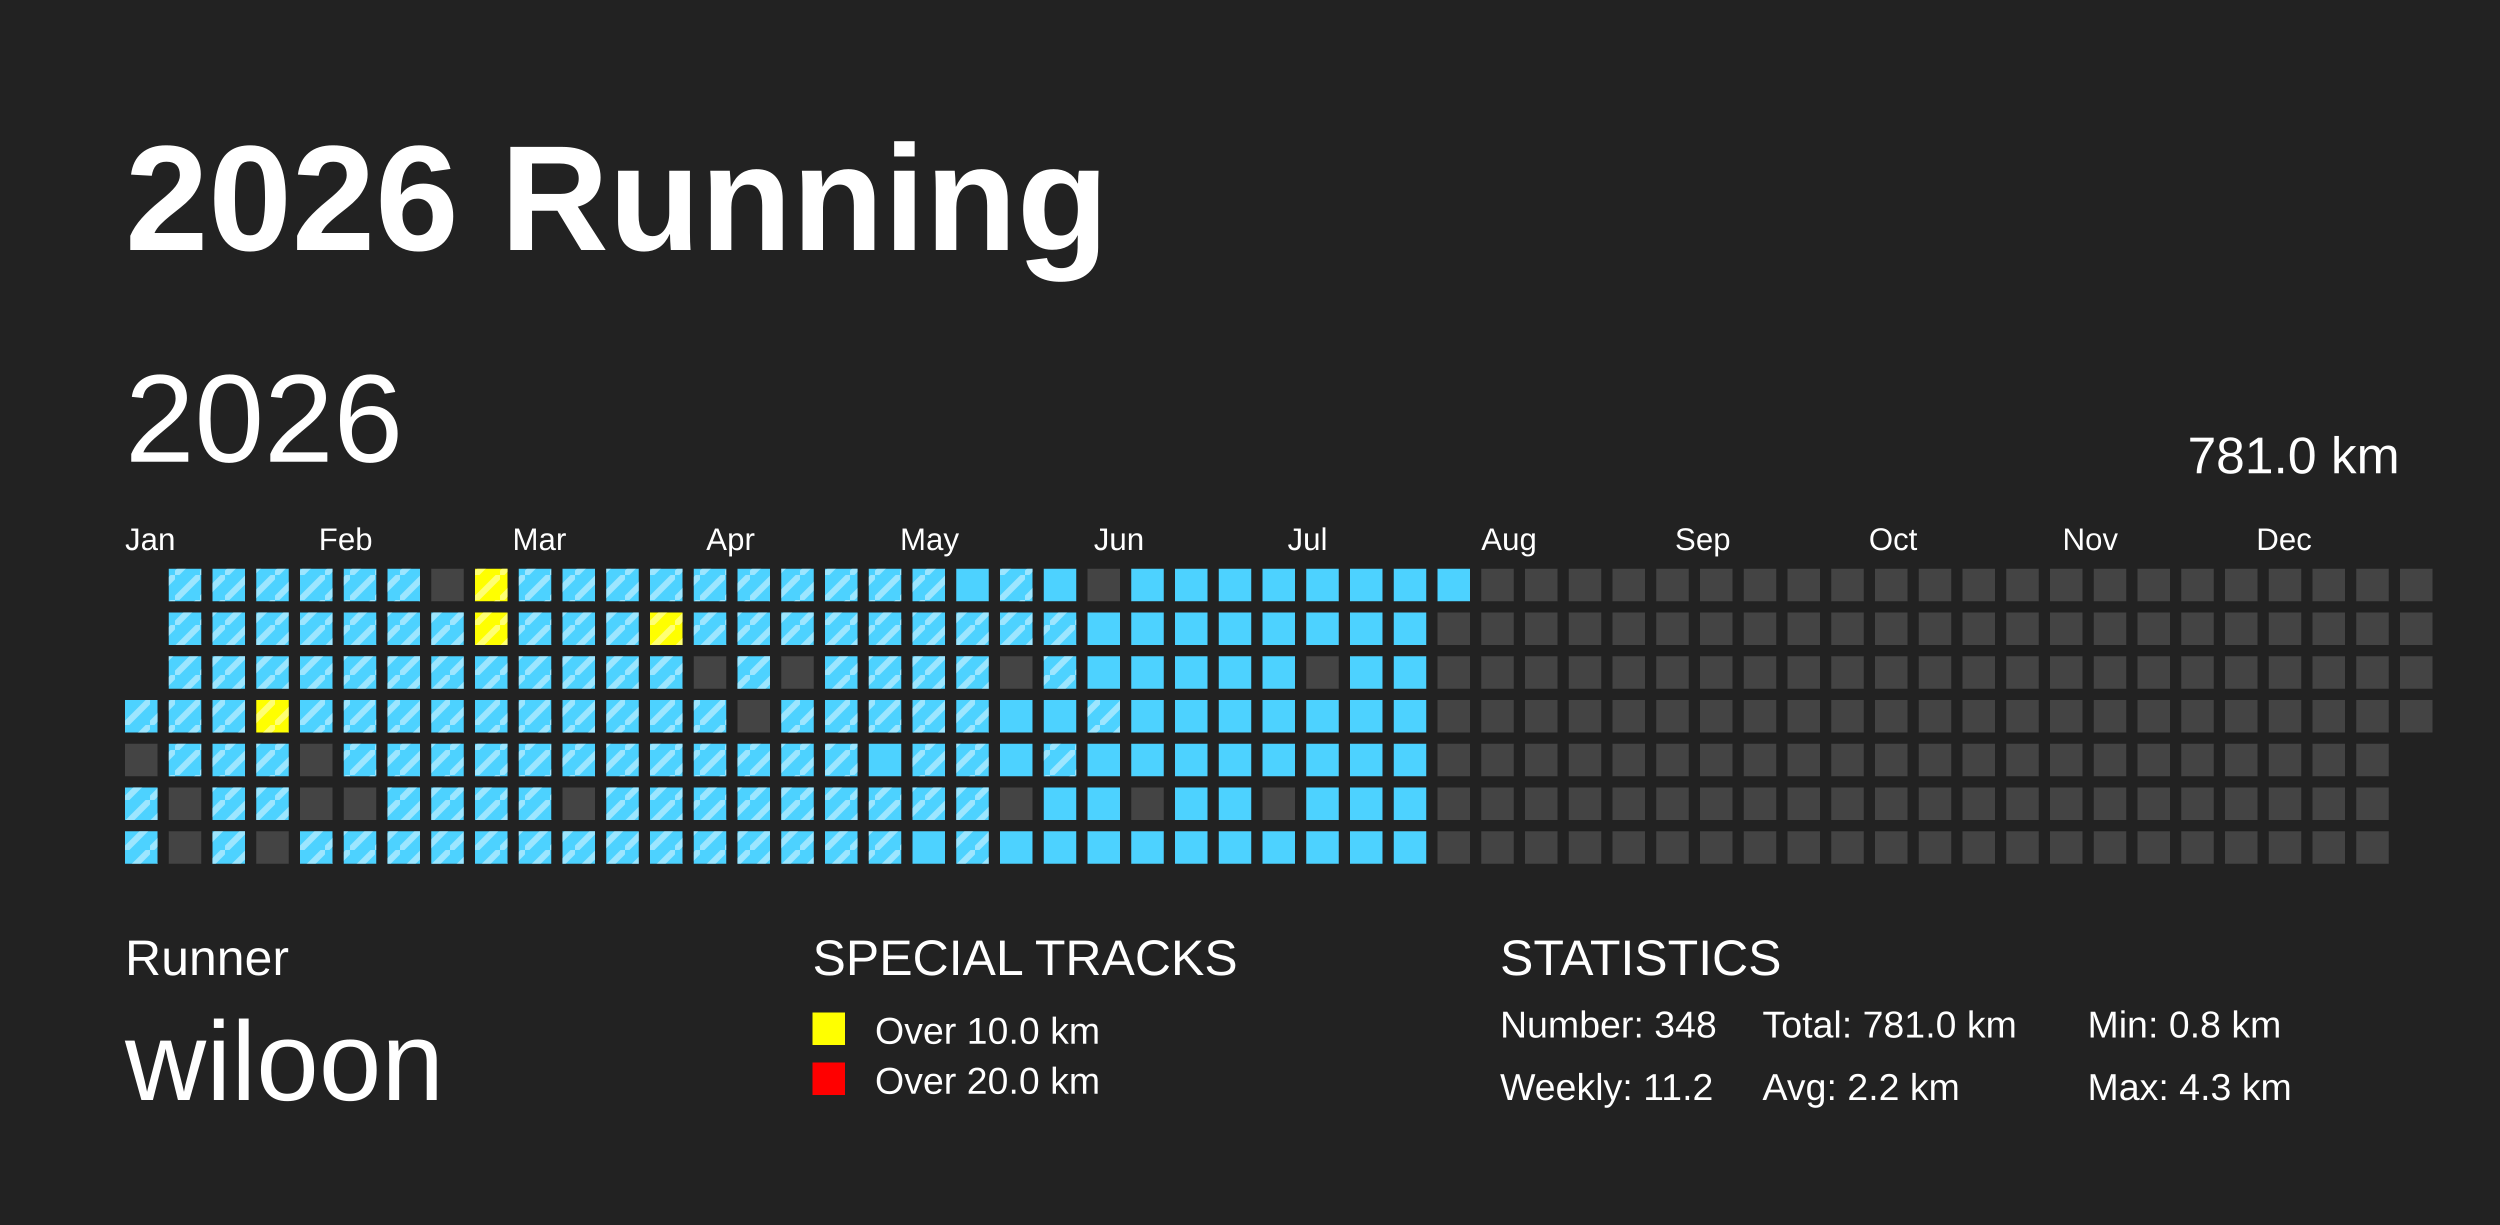
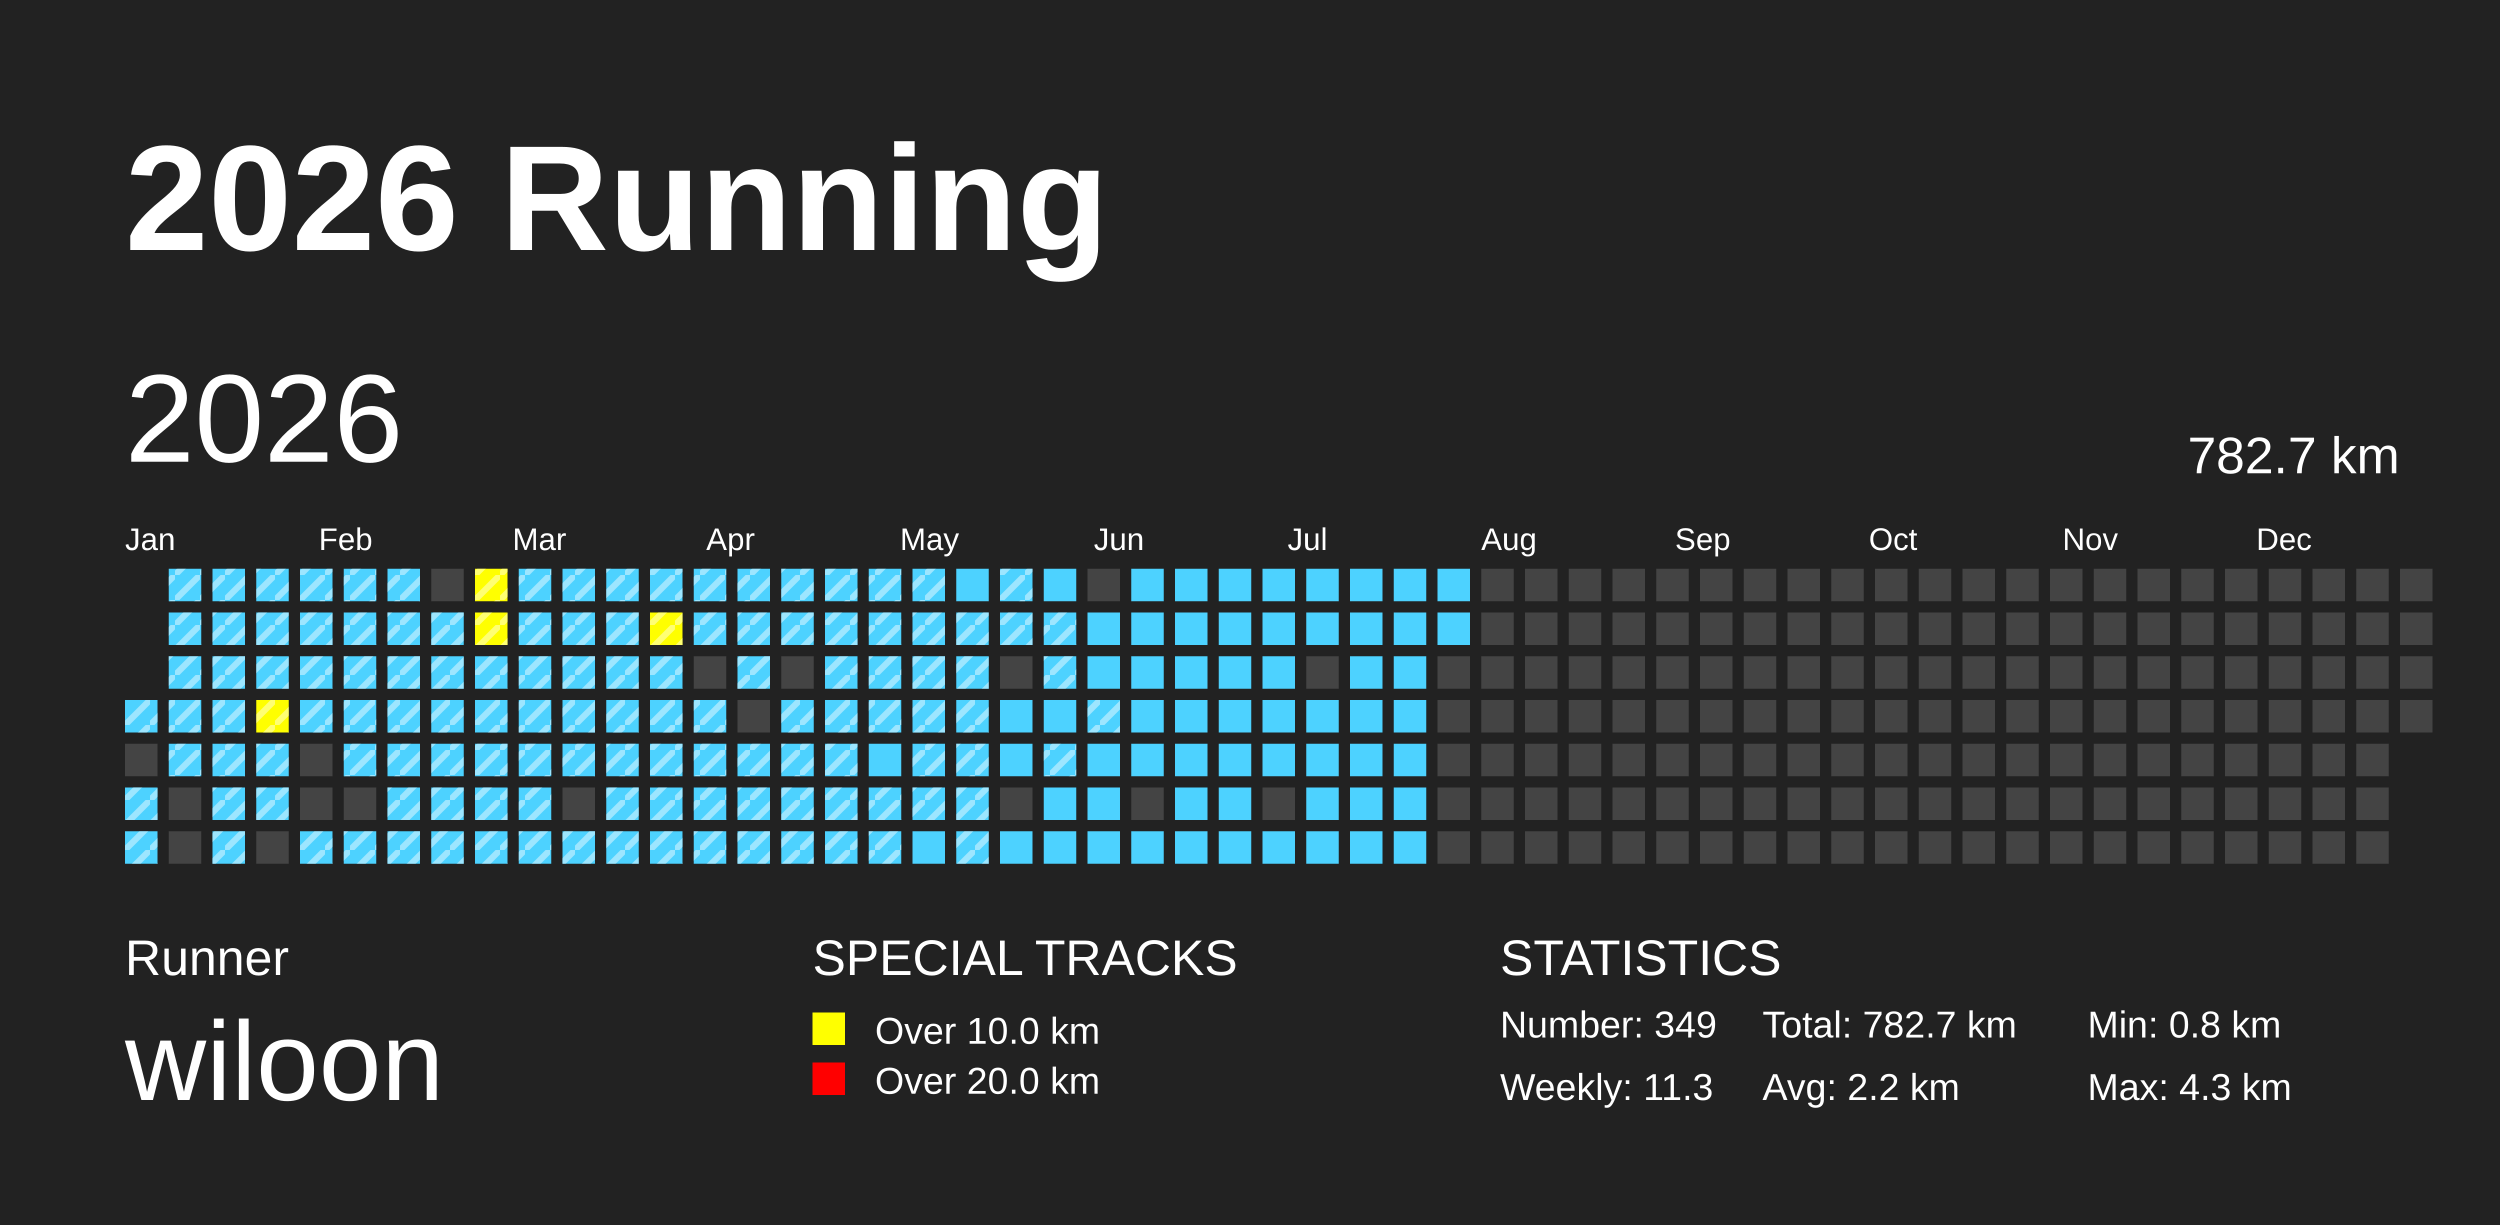
<svg xmlns="http://www.w3.org/2000/svg" baseProfile="full" height="98mm" version="1.1" viewBox="0,0,200,98" width="200mm">
  <defs>
    <pattern height="2" id="indoor-stripe" patternUnits="userSpaceOnUse" width="2">
      <line stroke="white" stroke-opacity="0.45" stroke-width="0.5" x1="0" x2="2" y1="2" y2="0" />
    </pattern>
  </defs>
  <rect fill="#222222" height="98" width="200" x="0" y="0" />
  <text fill="#FFFFFF" style="font-size:12px; font-family:Arial; font-weight:bold;" x="10" y="20">2026 Running</text>
  <text fill="#FFFFFF" style="font-size:4px; font-family:Arial" x="10" y="78">Runner</text>
  <text fill="#FFFFFF" style="font-size:9px; font-family:Arial" x="10" y="88">wiloon</text>
  <text fill="#FFFFFF" style="font-size:4px; font-family:Arial" x="65" y="78">SPECIAL TRACKS</text>
  <rect fill="yellow" height="2.6" width="2.6" x="65" y="81" />
  <text fill="#FFFFFF" style="font-size:3px; font-family:Arial" x="70" y="83.5">Over 10.0 km</text>
  <rect fill="red" height="2.6" width="2.6" x="65" y="85" />
  <text fill="#FFFFFF" style="font-size:3px; font-family:Arial" x="70" y="87.5">Over 20.0 km</text>
  <text fill="#FFFFFF" style="font-size:4px; font-family:Arial" x="120" y="78">STATISTICS</text>
-   <text fill="#FFFFFF" style="font-size:3px; font-family:Arial" x="120" y="83">Number: 348</text>
-   <text fill="#FFFFFF" style="font-size:3px; font-family:Arial" x="120" y="88">Weekly: 11.2</text>
-   <text fill="#FFFFFF" style="font-size:3px; font-family:Arial" x="141" y="83">Total: 781.0 km</text>
+   <text fill="#FFFFFF" style="font-size:3px; font-family:Arial" x="120" y="83">Number: 349</text>
+   <text fill="#FFFFFF" style="font-size:3px; font-family:Arial" x="120" y="88">Weekly: 11.3</text>
+   <text fill="#FFFFFF" style="font-size:3px; font-family:Arial" x="141" y="83">Total: 782.7 km</text>
  <text fill="#FFFFFF" style="font-size:3px; font-family:Arial" x="141" y="88">Avg: 2.2 km</text>
  <text fill="#FFFFFF" style="font-size:3px; font-family:Arial" x="167" y="83">Min: 0.8 km</text>
  <text fill="#FFFFFF" style="font-size:3px; font-family:Arial" x="167" y="88">Max: 4.3 km</text>
  <text dominant-baseline="hanging" fill="#FFFFFF" style="font-size:10.0px; font-family:Arial;" x="10" y="30">2026</text>
-   <text dominant-baseline="hanging" fill="#FFFFFF" style="font-size:4.125px; font-family:Arial;" x="175" y="35">781.0 km</text>
+   <text dominant-baseline="hanging" fill="#FFFFFF" style="font-size:4.125px; font-family:Arial;" x="175" y="35">782.7 km</text>
  <text fill="#FFFFFF" style="font-size:2.5px; font-family:Arial" x="10.0" y="44">Jan</text>
  <text fill="#FFFFFF" style="font-size:2.5px; font-family:Arial" x="25.5" y="44">Feb</text>
  <text fill="#FFFFFF" style="font-size:2.5px; font-family:Arial" x="41.0" y="44">Mar</text>
  <text fill="#FFFFFF" style="font-size:2.5px; font-family:Arial" x="56.5" y="44">Apr</text>
  <text fill="#FFFFFF" style="font-size:2.5px; font-family:Arial" x="72.0" y="44">May</text>
  <text fill="#FFFFFF" style="font-size:2.5px; font-family:Arial" x="87.5" y="44">Jun</text>
  <text fill="#FFFFFF" style="font-size:2.5px; font-family:Arial" x="103.0" y="44">Jul</text>
  <text fill="#FFFFFF" style="font-size:2.5px; font-family:Arial" x="118.5" y="44">Aug</text>
  <text fill="#FFFFFF" style="font-size:2.5px; font-family:Arial" x="134.0" y="44">Sep</text>
  <text fill="#FFFFFF" style="font-size:2.5px; font-family:Arial" x="149.5" y="44">Oct</text>
  <text fill="#FFFFFF" style="font-size:2.5px; font-family:Arial" x="165.0" y="44">Nov</text>
  <text fill="#FFFFFF" style="font-size:2.5px; font-family:Arial" x="180.5" y="44">Dec</text>
  <rect fill="#4DD2FF" height="2.6" width="2.6" x="10.0" y="56.0" />
  <rect fill="url(#indoor-stripe)" height="2.6" style="pointer-events: none;" width="2.6" x="10.0" y="56.0" />
  <rect fill="#444444" height="2.6" width="2.6" x="10.0" y="59.5" />
  <rect fill="#4DD2FF" height="2.6" width="2.6" x="10.0" y="63.0" />
  <rect fill="url(#indoor-stripe)" height="2.6" style="pointer-events: none;" width="2.6" x="10.0" y="63.0" />
  <rect fill="#4DD2FF" height="2.6" width="2.6" x="10.0" y="66.5" />
  <rect fill="url(#indoor-stripe)" height="2.6" style="pointer-events: none;" width="2.6" x="10.0" y="66.5" />
  <rect fill="#4DD2FF" height="2.6" width="2.6" x="13.5" y="45.5" />
  <rect fill="url(#indoor-stripe)" height="2.6" style="pointer-events: none;" width="2.6" x="13.5" y="45.5" />
  <rect fill="#4DD2FF" height="2.6" width="2.6" x="13.5" y="49.0" />
  <rect fill="url(#indoor-stripe)" height="2.6" style="pointer-events: none;" width="2.6" x="13.5" y="49.0" />
  <rect fill="#4DD2FF" height="2.6" width="2.6" x="13.5" y="52.5" />
  <rect fill="url(#indoor-stripe)" height="2.6" style="pointer-events: none;" width="2.6" x="13.5" y="52.5" />
  <rect fill="#4DD2FF" height="2.6" width="2.6" x="13.5" y="56.0" />
  <rect fill="url(#indoor-stripe)" height="2.6" style="pointer-events: none;" width="2.6" x="13.5" y="56.0" />
  <rect fill="#4DD2FF" height="2.6" width="2.6" x="13.5" y="59.5" />
  <rect fill="url(#indoor-stripe)" height="2.6" style="pointer-events: none;" width="2.6" x="13.5" y="59.5" />
  <rect fill="#444444" height="2.6" width="2.6" x="13.5" y="63.0" />
  <rect fill="#444444" height="2.6" width="2.6" x="13.5" y="66.5" />
  <rect fill="#4DD2FF" height="2.6" width="2.6" x="17.0" y="45.5" />
  <rect fill="url(#indoor-stripe)" height="2.6" style="pointer-events: none;" width="2.6" x="17.0" y="45.5" />
  <rect fill="#4DD2FF" height="2.6" width="2.6" x="17.0" y="49.0" />
  <rect fill="url(#indoor-stripe)" height="2.6" style="pointer-events: none;" width="2.6" x="17.0" y="49.0" />
  <rect fill="#4DD2FF" height="2.6" width="2.6" x="17.0" y="52.5" />
  <rect fill="url(#indoor-stripe)" height="2.6" style="pointer-events: none;" width="2.6" x="17.0" y="52.5" />
  <rect fill="#4DD2FF" height="2.6" width="2.6" x="17.0" y="56.0" />
  <rect fill="url(#indoor-stripe)" height="2.6" style="pointer-events: none;" width="2.6" x="17.0" y="56.0" />
  <rect fill="#4DD2FF" height="2.6" width="2.6" x="17.0" y="59.5" />
  <rect fill="url(#indoor-stripe)" height="2.6" style="pointer-events: none;" width="2.6" x="17.0" y="59.5" />
  <rect fill="#4DD2FF" height="2.6" width="2.6" x="17.0" y="63.0" />
  <rect fill="url(#indoor-stripe)" height="2.6" style="pointer-events: none;" width="2.6" x="17.0" y="63.0" />
  <rect fill="#4DD2FF" height="2.6" width="2.6" x="17.0" y="66.5" />
  <rect fill="url(#indoor-stripe)" height="2.6" style="pointer-events: none;" width="2.6" x="17.0" y="66.5" />
  <rect fill="#4DD2FF" height="2.6" width="2.6" x="20.5" y="45.5" />
  <rect fill="url(#indoor-stripe)" height="2.6" style="pointer-events: none;" width="2.6" x="20.5" y="45.5" />
  <rect fill="#4DD2FF" height="2.6" width="2.6" x="20.5" y="49.0" />
  <rect fill="url(#indoor-stripe)" height="2.6" style="pointer-events: none;" width="2.6" x="20.5" y="49.0" />
  <rect fill="#4DD2FF" height="2.6" width="2.6" x="20.5" y="52.5" />
  <rect fill="url(#indoor-stripe)" height="2.6" style="pointer-events: none;" width="2.6" x="20.5" y="52.5" />
  <rect fill="yellow" height="2.6" width="2.6" x="20.5" y="56.0" />
  <rect fill="url(#indoor-stripe)" height="2.6" style="pointer-events: none;" width="2.6" x="20.5" y="56.0" />
  <rect fill="#4DD2FF" height="2.6" width="2.6" x="20.5" y="59.5" />
  <rect fill="url(#indoor-stripe)" height="2.6" style="pointer-events: none;" width="2.6" x="20.5" y="59.5" />
  <rect fill="#4DD2FF" height="2.6" width="2.6" x="20.5" y="63.0" />
  <rect fill="url(#indoor-stripe)" height="2.6" style="pointer-events: none;" width="2.6" x="20.5" y="63.0" />
  <rect fill="#444444" height="2.6" width="2.6" x="20.5" y="66.5" />
  <rect fill="#4DD2FF" height="2.6" width="2.6" x="24.0" y="45.5" />
  <rect fill="url(#indoor-stripe)" height="2.6" style="pointer-events: none;" width="2.6" x="24.0" y="45.5" />
  <rect fill="#4DD2FF" height="2.6" width="2.6" x="24.0" y="49.0" />
  <rect fill="url(#indoor-stripe)" height="2.6" style="pointer-events: none;" width="2.6" x="24.0" y="49.0" />
  <rect fill="#4DD2FF" height="2.6" width="2.6" x="24.0" y="52.5" />
  <rect fill="url(#indoor-stripe)" height="2.6" style="pointer-events: none;" width="2.6" x="24.0" y="52.5" />
  <rect fill="#4DD2FF" height="2.6" width="2.6" x="24.0" y="56.0" />
  <rect fill="url(#indoor-stripe)" height="2.6" style="pointer-events: none;" width="2.6" x="24.0" y="56.0" />
  <rect fill="#444444" height="2.6" width="2.6" x="24.0" y="59.5" />
  <rect fill="#444444" height="2.6" width="2.6" x="24.0" y="63.0" />
  <rect fill="#4DD2FF" height="2.6" width="2.6" x="24.0" y="66.5" />
  <rect fill="url(#indoor-stripe)" height="2.6" style="pointer-events: none;" width="2.6" x="24.0" y="66.5" />
  <rect fill="#4DD2FF" height="2.6" width="2.6" x="27.5" y="45.5" />
  <rect fill="url(#indoor-stripe)" height="2.6" style="pointer-events: none;" width="2.6" x="27.5" y="45.5" />
  <rect fill="#4DD2FF" height="2.6" width="2.6" x="27.5" y="49.0" />
  <rect fill="url(#indoor-stripe)" height="2.6" style="pointer-events: none;" width="2.6" x="27.5" y="49.0" />
  <rect fill="#4DD2FF" height="2.6" width="2.6" x="27.5" y="52.5" />
  <rect fill="url(#indoor-stripe)" height="2.6" style="pointer-events: none;" width="2.6" x="27.5" y="52.5" />
  <rect fill="#4DD2FF" height="2.6" width="2.6" x="27.5" y="56.0" />
  <rect fill="url(#indoor-stripe)" height="2.6" style="pointer-events: none;" width="2.6" x="27.5" y="56.0" />
  <rect fill="#4DD2FF" height="2.6" width="2.6" x="27.5" y="59.5" />
  <rect fill="url(#indoor-stripe)" height="2.6" style="pointer-events: none;" width="2.6" x="27.5" y="59.5" />
  <rect fill="#444444" height="2.6" width="2.6" x="27.5" y="63.0" />
  <rect fill="#4DD2FF" height="2.6" width="2.6" x="27.5" y="66.5" />
  <rect fill="url(#indoor-stripe)" height="2.6" style="pointer-events: none;" width="2.6" x="27.5" y="66.5" />
  <rect fill="#4DD2FF" height="2.6" width="2.6" x="31.0" y="45.5" />
  <rect fill="url(#indoor-stripe)" height="2.6" style="pointer-events: none;" width="2.6" x="31.0" y="45.5" />
  <rect fill="#4DD2FF" height="2.6" width="2.6" x="31.0" y="49.0" />
  <rect fill="url(#indoor-stripe)" height="2.6" style="pointer-events: none;" width="2.6" x="31.0" y="49.0" />
  <rect fill="#4DD2FF" height="2.6" width="2.6" x="31.0" y="52.5" />
  <rect fill="url(#indoor-stripe)" height="2.6" style="pointer-events: none;" width="2.6" x="31.0" y="52.5" />
  <rect fill="#4DD2FF" height="2.6" width="2.6" x="31.0" y="56.0" />
  <rect fill="url(#indoor-stripe)" height="2.6" style="pointer-events: none;" width="2.6" x="31.0" y="56.0" />
  <rect fill="#4DD2FF" height="2.6" width="2.6" x="31.0" y="59.5" />
  <rect fill="url(#indoor-stripe)" height="2.6" style="pointer-events: none;" width="2.6" x="31.0" y="59.5" />
  <rect fill="#4DD2FF" height="2.6" width="2.6" x="31.0" y="63.0" />
  <rect fill="url(#indoor-stripe)" height="2.6" style="pointer-events: none;" width="2.6" x="31.0" y="63.0" />
  <rect fill="#4DD2FF" height="2.6" width="2.6" x="31.0" y="66.5" />
  <rect fill="url(#indoor-stripe)" height="2.6" style="pointer-events: none;" width="2.6" x="31.0" y="66.5" />
  <rect fill="#444444" height="2.6" width="2.6" x="34.5" y="45.5" />
  <rect fill="#4DD2FF" height="2.6" width="2.6" x="34.5" y="49.0" />
  <rect fill="url(#indoor-stripe)" height="2.6" style="pointer-events: none;" width="2.6" x="34.5" y="49.0" />
  <rect fill="#4DD2FF" height="2.6" width="2.6" x="34.5" y="52.5" />
  <rect fill="url(#indoor-stripe)" height="2.6" style="pointer-events: none;" width="2.6" x="34.5" y="52.5" />
  <rect fill="#4DD2FF" height="2.6" width="2.6" x="34.5" y="56.0" />
  <rect fill="url(#indoor-stripe)" height="2.6" style="pointer-events: none;" width="2.6" x="34.5" y="56.0" />
  <rect fill="#4DD2FF" height="2.6" width="2.6" x="34.5" y="59.5" />
  <rect fill="url(#indoor-stripe)" height="2.6" style="pointer-events: none;" width="2.6" x="34.5" y="59.5" />
  <rect fill="#4DD2FF" height="2.6" width="2.6" x="34.5" y="63.0" />
  <rect fill="url(#indoor-stripe)" height="2.6" style="pointer-events: none;" width="2.6" x="34.5" y="63.0" />
  <rect fill="#4DD2FF" height="2.6" width="2.6" x="34.5" y="66.5" />
  <rect fill="url(#indoor-stripe)" height="2.6" style="pointer-events: none;" width="2.6" x="34.5" y="66.5" />
  <rect fill="yellow" height="2.6" width="2.6" x="38.0" y="45.5" />
  <rect fill="url(#indoor-stripe)" height="2.6" style="pointer-events: none;" width="2.6" x="38.0" y="45.5" />
  <rect fill="yellow" height="2.6" width="2.6" x="38.0" y="49.0" />
  <rect fill="url(#indoor-stripe)" height="2.6" style="pointer-events: none;" width="2.6" x="38.0" y="49.0" />
  <rect fill="#4DD2FF" height="2.6" width="2.6" x="38.0" y="52.5" />
  <rect fill="url(#indoor-stripe)" height="2.6" style="pointer-events: none;" width="2.6" x="38.0" y="52.5" />
  <rect fill="#4DD2FF" height="2.6" width="2.6" x="38.0" y="56.0" />
  <rect fill="url(#indoor-stripe)" height="2.6" style="pointer-events: none;" width="2.6" x="38.0" y="56.0" />
  <rect fill="#4DD2FF" height="2.6" width="2.6" x="38.0" y="59.5" />
  <rect fill="url(#indoor-stripe)" height="2.6" style="pointer-events: none;" width="2.6" x="38.0" y="59.5" />
  <rect fill="#4DD2FF" height="2.6" width="2.6" x="38.0" y="63.0" />
  <rect fill="url(#indoor-stripe)" height="2.6" style="pointer-events: none;" width="2.6" x="38.0" y="63.0" />
  <rect fill="#4DD2FF" height="2.6" width="2.6" x="38.0" y="66.5" />
  <rect fill="url(#indoor-stripe)" height="2.6" style="pointer-events: none;" width="2.6" x="38.0" y="66.5" />
  <rect fill="#4DD2FF" height="2.6" width="2.6" x="41.5" y="45.5" />
  <rect fill="url(#indoor-stripe)" height="2.6" style="pointer-events: none;" width="2.6" x="41.5" y="45.5" />
  <rect fill="#4DD2FF" height="2.6" width="2.6" x="41.5" y="49.0" />
  <rect fill="url(#indoor-stripe)" height="2.6" style="pointer-events: none;" width="2.6" x="41.5" y="49.0" />
  <rect fill="#4DD2FF" height="2.6" width="2.6" x="41.5" y="52.5" />
  <rect fill="url(#indoor-stripe)" height="2.6" style="pointer-events: none;" width="2.6" x="41.5" y="52.5" />
  <rect fill="#4DD2FF" height="2.6" width="2.6" x="41.5" y="56.0" />
  <rect fill="url(#indoor-stripe)" height="2.6" style="pointer-events: none;" width="2.6" x="41.5" y="56.0" />
  <rect fill="#4DD2FF" height="2.6" width="2.6" x="41.5" y="59.5" />
  <rect fill="url(#indoor-stripe)" height="2.6" style="pointer-events: none;" width="2.6" x="41.5" y="59.5" />
  <rect fill="#4DD2FF" height="2.6" width="2.6" x="41.5" y="63.0" />
  <rect fill="url(#indoor-stripe)" height="2.6" style="pointer-events: none;" width="2.6" x="41.5" y="63.0" />
  <rect fill="#4DD2FF" height="2.6" width="2.6" x="41.5" y="66.5" />
  <rect fill="url(#indoor-stripe)" height="2.6" style="pointer-events: none;" width="2.6" x="41.5" y="66.5" />
  <rect fill="#4DD2FF" height="2.6" width="2.6" x="45.0" y="45.5" />
  <rect fill="url(#indoor-stripe)" height="2.6" style="pointer-events: none;" width="2.6" x="45.0" y="45.5" />
  <rect fill="#4DD2FF" height="2.6" width="2.6" x="45.0" y="49.0" />
  <rect fill="url(#indoor-stripe)" height="2.6" style="pointer-events: none;" width="2.6" x="45.0" y="49.0" />
  <rect fill="#4DD2FF" height="2.6" width="2.6" x="45.0" y="52.5" />
  <rect fill="url(#indoor-stripe)" height="2.6" style="pointer-events: none;" width="2.6" x="45.0" y="52.5" />
  <rect fill="#4DD2FF" height="2.6" width="2.6" x="45.0" y="56.0" />
  <rect fill="url(#indoor-stripe)" height="2.6" style="pointer-events: none;" width="2.6" x="45.0" y="56.0" />
  <rect fill="#4DD2FF" height="2.6" width="2.6" x="45.0" y="59.5" />
  <rect fill="url(#indoor-stripe)" height="2.6" style="pointer-events: none;" width="2.6" x="45.0" y="59.5" />
  <rect fill="#444444" height="2.6" width="2.6" x="45.0" y="63.0" />
  <rect fill="#4DD2FF" height="2.6" width="2.6" x="45.0" y="66.5" />
  <rect fill="url(#indoor-stripe)" height="2.6" style="pointer-events: none;" width="2.6" x="45.0" y="66.5" />
  <rect fill="#4DD2FF" height="2.6" width="2.6" x="48.5" y="45.5" />
  <rect fill="url(#indoor-stripe)" height="2.6" style="pointer-events: none;" width="2.6" x="48.5" y="45.5" />
  <rect fill="#4DD2FF" height="2.6" width="2.6" x="48.5" y="49.0" />
  <rect fill="url(#indoor-stripe)" height="2.6" style="pointer-events: none;" width="2.6" x="48.5" y="49.0" />
  <rect fill="#4DD2FF" height="2.6" width="2.6" x="48.5" y="52.5" />
  <rect fill="url(#indoor-stripe)" height="2.6" style="pointer-events: none;" width="2.6" x="48.5" y="52.5" />
  <rect fill="#4DD2FF" height="2.6" width="2.6" x="48.5" y="56.0" />
  <rect fill="url(#indoor-stripe)" height="2.6" style="pointer-events: none;" width="2.6" x="48.5" y="56.0" />
  <rect fill="#4DD2FF" height="2.6" width="2.6" x="48.5" y="59.5" />
  <rect fill="url(#indoor-stripe)" height="2.6" style="pointer-events: none;" width="2.6" x="48.5" y="59.5" />
  <rect fill="#4DD2FF" height="2.6" width="2.6" x="48.5" y="63.0" />
  <rect fill="url(#indoor-stripe)" height="2.6" style="pointer-events: none;" width="2.6" x="48.5" y="63.0" />
  <rect fill="#4DD2FF" height="2.6" width="2.6" x="48.5" y="66.5" />
  <rect fill="url(#indoor-stripe)" height="2.6" style="pointer-events: none;" width="2.6" x="48.5" y="66.5" />
  <rect fill="#4DD2FF" height="2.6" width="2.6" x="52.0" y="45.5" />
  <rect fill="url(#indoor-stripe)" height="2.6" style="pointer-events: none;" width="2.6" x="52.0" y="45.5" />
  <rect fill="yellow" height="2.6" width="2.6" x="52.0" y="49.0" />
  <rect fill="url(#indoor-stripe)" height="2.6" style="pointer-events: none;" width="2.6" x="52.0" y="49.0" />
  <rect fill="#4DD2FF" height="2.6" width="2.6" x="52.0" y="52.5" />
  <rect fill="url(#indoor-stripe)" height="2.6" style="pointer-events: none;" width="2.6" x="52.0" y="52.5" />
  <rect fill="#4DD2FF" height="2.6" width="2.6" x="52.0" y="56.0" />
  <rect fill="url(#indoor-stripe)" height="2.6" style="pointer-events: none;" width="2.6" x="52.0" y="56.0" />
  <rect fill="#4DD2FF" height="2.6" width="2.6" x="52.0" y="59.5" />
  <rect fill="url(#indoor-stripe)" height="2.6" style="pointer-events: none;" width="2.6" x="52.0" y="59.5" />
  <rect fill="#4DD2FF" height="2.6" width="2.6" x="52.0" y="63.0" />
  <rect fill="url(#indoor-stripe)" height="2.6" style="pointer-events: none;" width="2.6" x="52.0" y="63.0" />
  <rect fill="#4DD2FF" height="2.6" width="2.6" x="52.0" y="66.5" />
  <rect fill="url(#indoor-stripe)" height="2.6" style="pointer-events: none;" width="2.6" x="52.0" y="66.5" />
  <rect fill="#4DD2FF" height="2.6" width="2.6" x="55.5" y="45.5" />
  <rect fill="url(#indoor-stripe)" height="2.6" style="pointer-events: none;" width="2.6" x="55.5" y="45.5" />
  <rect fill="#4DD2FF" height="2.6" width="2.6" x="55.5" y="49.0" />
  <rect fill="url(#indoor-stripe)" height="2.6" style="pointer-events: none;" width="2.6" x="55.5" y="49.0" />
  <rect fill="#444444" height="2.6" width="2.6" x="55.5" y="52.5" />
  <rect fill="#4DD2FF" height="2.6" width="2.6" x="55.5" y="56.0" />
  <rect fill="url(#indoor-stripe)" height="2.6" style="pointer-events: none;" width="2.6" x="55.5" y="56.0" />
  <rect fill="#4DD2FF" height="2.6" width="2.6" x="55.5" y="59.5" />
  <rect fill="url(#indoor-stripe)" height="2.6" style="pointer-events: none;" width="2.6" x="55.5" y="59.5" />
  <rect fill="#4DD2FF" height="2.6" width="2.6" x="55.5" y="63.0" />
  <rect fill="url(#indoor-stripe)" height="2.6" style="pointer-events: none;" width="2.6" x="55.5" y="63.0" />
  <rect fill="#4DD2FF" height="2.6" width="2.6" x="55.5" y="66.5" />
  <rect fill="url(#indoor-stripe)" height="2.6" style="pointer-events: none;" width="2.6" x="55.5" y="66.5" />
  <rect fill="#4DD2FF" height="2.6" width="2.6" x="59.0" y="45.5" />
  <rect fill="url(#indoor-stripe)" height="2.6" style="pointer-events: none;" width="2.6" x="59.0" y="45.5" />
  <rect fill="#4DD2FF" height="2.6" width="2.6" x="59.0" y="49.0" />
  <rect fill="url(#indoor-stripe)" height="2.6" style="pointer-events: none;" width="2.6" x="59.0" y="49.0" />
  <rect fill="#4DD2FF" height="2.6" width="2.6" x="59.0" y="52.5" />
  <rect fill="url(#indoor-stripe)" height="2.6" style="pointer-events: none;" width="2.6" x="59.0" y="52.5" />
  <rect fill="#444444" height="2.6" width="2.6" x="59.0" y="56.0" />
  <rect fill="#4DD2FF" height="2.6" width="2.6" x="59.0" y="59.5" />
  <rect fill="url(#indoor-stripe)" height="2.6" style="pointer-events: none;" width="2.6" x="59.0" y="59.5" />
  <rect fill="#4DD2FF" height="2.6" width="2.6" x="59.0" y="63.0" />
  <rect fill="url(#indoor-stripe)" height="2.6" style="pointer-events: none;" width="2.6" x="59.0" y="63.0" />
  <rect fill="#4DD2FF" height="2.6" width="2.6" x="59.0" y="66.5" />
  <rect fill="url(#indoor-stripe)" height="2.6" style="pointer-events: none;" width="2.6" x="59.0" y="66.5" />
  <rect fill="#4DD2FF" height="2.6" width="2.6" x="62.5" y="45.5" />
  <rect fill="url(#indoor-stripe)" height="2.6" style="pointer-events: none;" width="2.6" x="62.5" y="45.5" />
  <rect fill="#4DD2FF" height="2.6" width="2.6" x="62.5" y="49.0" />
  <rect fill="url(#indoor-stripe)" height="2.6" style="pointer-events: none;" width="2.6" x="62.5" y="49.0" />
  <rect fill="#444444" height="2.6" width="2.6" x="62.5" y="52.5" />
  <rect fill="#4DD2FF" height="2.6" width="2.6" x="62.5" y="56.0" />
  <rect fill="url(#indoor-stripe)" height="2.6" style="pointer-events: none;" width="2.6" x="62.5" y="56.0" />
  <rect fill="#4DD2FF" height="2.6" width="2.6" x="62.5" y="59.5" />
  <rect fill="url(#indoor-stripe)" height="2.6" style="pointer-events: none;" width="2.6" x="62.5" y="59.5" />
  <rect fill="#4DD2FF" height="2.6" width="2.6" x="62.5" y="63.0" />
  <rect fill="url(#indoor-stripe)" height="2.6" style="pointer-events: none;" width="2.6" x="62.5" y="63.0" />
  <rect fill="#4DD2FF" height="2.6" width="2.6" x="62.5" y="66.5" />
  <rect fill="url(#indoor-stripe)" height="2.6" style="pointer-events: none;" width="2.6" x="62.5" y="66.5" />
  <rect fill="#4DD2FF" height="2.6" width="2.6" x="66.0" y="45.5" />
  <rect fill="url(#indoor-stripe)" height="2.6" style="pointer-events: none;" width="2.6" x="66.0" y="45.5" />
  <rect fill="#4DD2FF" height="2.6" width="2.6" x="66.0" y="49.0" />
  <rect fill="url(#indoor-stripe)" height="2.6" style="pointer-events: none;" width="2.6" x="66.0" y="49.0" />
  <rect fill="#4DD2FF" height="2.6" width="2.6" x="66.0" y="52.5" />
  <rect fill="url(#indoor-stripe)" height="2.6" style="pointer-events: none;" width="2.6" x="66.0" y="52.5" />
  <rect fill="#4DD2FF" height="2.6" width="2.6" x="66.0" y="56.0" />
  <rect fill="url(#indoor-stripe)" height="2.6" style="pointer-events: none;" width="2.6" x="66.0" y="56.0" />
  <rect fill="#4DD2FF" height="2.6" width="2.6" x="66.0" y="59.5" />
  <rect fill="url(#indoor-stripe)" height="2.6" style="pointer-events: none;" width="2.6" x="66.0" y="59.5" />
  <rect fill="#4DD2FF" height="2.6" width="2.6" x="66.0" y="63.0" />
  <rect fill="url(#indoor-stripe)" height="2.6" style="pointer-events: none;" width="2.6" x="66.0" y="63.0" />
  <rect fill="#4DD2FF" height="2.6" width="2.6" x="66.0" y="66.5" />
  <rect fill="url(#indoor-stripe)" height="2.6" style="pointer-events: none;" width="2.6" x="66.0" y="66.5" />
  <rect fill="#4DD2FF" height="2.6" width="2.6" x="69.5" y="45.5" />
  <rect fill="url(#indoor-stripe)" height="2.6" style="pointer-events: none;" width="2.6" x="69.5" y="45.5" />
  <rect fill="#4DD2FF" height="2.6" width="2.6" x="69.5" y="49.0" />
  <rect fill="url(#indoor-stripe)" height="2.6" style="pointer-events: none;" width="2.6" x="69.5" y="49.0" />
  <rect fill="#4DD2FF" height="2.6" width="2.6" x="69.5" y="52.5" />
  <rect fill="url(#indoor-stripe)" height="2.6" style="pointer-events: none;" width="2.6" x="69.5" y="52.5" />
  <rect fill="#4DD2FF" height="2.6" width="2.6" x="69.5" y="56.0" />
  <rect fill="url(#indoor-stripe)" height="2.6" style="pointer-events: none;" width="2.6" x="69.5" y="56.0" />
  <rect fill="#4DD2FF" height="2.6" width="2.6" x="69.5" y="59.5" />
  <rect fill="#4DD2FF" height="2.6" width="2.6" x="69.5" y="63.0" />
  <rect fill="url(#indoor-stripe)" height="2.6" style="pointer-events: none;" width="2.6" x="69.5" y="63.0" />
  <rect fill="#4DD2FF" height="2.6" width="2.6" x="69.5" y="66.5" />
  <rect fill="url(#indoor-stripe)" height="2.6" style="pointer-events: none;" width="2.6" x="69.5" y="66.5" />
  <rect fill="#4DD2FF" height="2.6" width="2.6" x="73.0" y="45.5" />
  <rect fill="url(#indoor-stripe)" height="2.6" style="pointer-events: none;" width="2.6" x="73.0" y="45.5" />
  <rect fill="#4DD2FF" height="2.6" width="2.6" x="73.0" y="49.0" />
  <rect fill="url(#indoor-stripe)" height="2.6" style="pointer-events: none;" width="2.6" x="73.0" y="49.0" />
  <rect fill="#4DD2FF" height="2.6" width="2.6" x="73.0" y="52.5" />
  <rect fill="url(#indoor-stripe)" height="2.6" style="pointer-events: none;" width="2.6" x="73.0" y="52.5" />
  <rect fill="#4DD2FF" height="2.6" width="2.6" x="73.0" y="56.0" />
  <rect fill="url(#indoor-stripe)" height="2.6" style="pointer-events: none;" width="2.6" x="73.0" y="56.0" />
  <rect fill="#4DD2FF" height="2.6" width="2.6" x="73.0" y="59.5" />
  <rect fill="url(#indoor-stripe)" height="2.6" style="pointer-events: none;" width="2.6" x="73.0" y="59.5" />
  <rect fill="#4DD2FF" height="2.6" width="2.6" x="73.0" y="63.0" />
  <rect fill="url(#indoor-stripe)" height="2.6" style="pointer-events: none;" width="2.6" x="73.0" y="63.0" />
  <rect fill="#4DD2FF" height="2.6" width="2.6" x="73.0" y="66.5" />
  <rect fill="#4DD2FF" height="2.6" width="2.6" x="76.5" y="45.5" />
  <rect fill="#4DD2FF" height="2.6" width="2.6" x="76.5" y="49.0" />
  <rect fill="url(#indoor-stripe)" height="2.6" style="pointer-events: none;" width="2.6" x="76.5" y="49.0" />
  <rect fill="#4DD2FF" height="2.6" width="2.6" x="76.5" y="52.5" />
  <rect fill="url(#indoor-stripe)" height="2.6" style="pointer-events: none;" width="2.6" x="76.5" y="52.5" />
  <rect fill="#4DD2FF" height="2.6" width="2.6" x="76.5" y="56.0" />
  <rect fill="url(#indoor-stripe)" height="2.6" style="pointer-events: none;" width="2.6" x="76.5" y="56.0" />
  <rect fill="#4DD2FF" height="2.6" width="2.6" x="76.5" y="59.5" />
  <rect fill="url(#indoor-stripe)" height="2.6" style="pointer-events: none;" width="2.6" x="76.5" y="59.5" />
  <rect fill="#4DD2FF" height="2.6" width="2.6" x="76.5" y="63.0" />
  <rect fill="url(#indoor-stripe)" height="2.6" style="pointer-events: none;" width="2.6" x="76.5" y="63.0" />
  <rect fill="#4DD2FF" height="2.6" width="2.6" x="76.5" y="66.5" />
  <rect fill="url(#indoor-stripe)" height="2.6" style="pointer-events: none;" width="2.6" x="76.5" y="66.5" />
  <rect fill="#4DD2FF" height="2.6" width="2.6" x="80.0" y="45.5" />
  <rect fill="url(#indoor-stripe)" height="2.6" style="pointer-events: none;" width="2.6" x="80.0" y="45.5" />
  <rect fill="#4DD2FF" height="2.6" width="2.6" x="80.0" y="49.0" />
  <rect fill="url(#indoor-stripe)" height="2.6" style="pointer-events: none;" width="2.6" x="80.0" y="49.0" />
  <rect fill="#444444" height="2.6" width="2.6" x="80.0" y="52.5" />
  <rect fill="#4DD2FF" height="2.6" width="2.6" x="80.0" y="56.0" />
  <rect fill="#4DD2FF" height="2.6" width="2.6" x="80.0" y="59.5" />
  <rect fill="#444444" height="2.6" width="2.6" x="80.0" y="63.0" />
  <rect fill="#4DD2FF" height="2.6" width="2.6" x="80.0" y="66.5" />
  <rect fill="#4DD2FF" height="2.6" width="2.6" x="83.5" y="45.5" />
  <rect fill="#4DD2FF" height="2.6" width="2.6" x="83.5" y="49.0" />
  <rect fill="url(#indoor-stripe)" height="2.6" style="pointer-events: none;" width="2.6" x="83.5" y="49.0" />
  <rect fill="#4DD2FF" height="2.6" width="2.6" x="83.5" y="52.5" />
  <rect fill="url(#indoor-stripe)" height="2.6" style="pointer-events: none;" width="2.6" x="83.5" y="52.5" />
  <rect fill="#4DD2FF" height="2.6" width="2.6" x="83.5" y="56.0" />
  <rect fill="#4DD2FF" height="2.6" width="2.6" x="83.5" y="59.5" />
  <rect fill="url(#indoor-stripe)" height="2.6" style="pointer-events: none;" width="2.6" x="83.5" y="59.5" />
  <rect fill="#4DD2FF" height="2.6" width="2.6" x="83.5" y="63.0" />
  <rect fill="#4DD2FF" height="2.6" width="2.6" x="83.5" y="66.5" />
  <rect fill="#444444" height="2.6" width="2.6" x="87.0" y="45.5" />
  <rect fill="#4DD2FF" height="2.6" width="2.6" x="87.0" y="49.0" />
  <rect fill="#4DD2FF" height="2.6" width="2.6" x="87.0" y="52.5" />
  <rect fill="#4DD2FF" height="2.6" width="2.6" x="87.0" y="56.0" />
  <rect fill="url(#indoor-stripe)" height="2.6" style="pointer-events: none;" width="2.6" x="87.0" y="56.0" />
  <rect fill="#4DD2FF" height="2.6" width="2.6" x="87.0" y="59.5" />
  <rect fill="#4DD2FF" height="2.6" width="2.6" x="87.0" y="63.0" />
  <rect fill="#4DD2FF" height="2.6" width="2.6" x="87.0" y="66.5" />
  <rect fill="#4DD2FF" height="2.6" width="2.6" x="90.5" y="45.5" />
  <rect fill="#4DD2FF" height="2.6" width="2.6" x="90.5" y="49.0" />
  <rect fill="#4DD2FF" height="2.6" width="2.6" x="90.5" y="52.5" />
  <rect fill="#4DD2FF" height="2.6" width="2.6" x="90.5" y="56.0" />
  <rect fill="#4DD2FF" height="2.6" width="2.6" x="90.5" y="59.5" />
  <rect fill="#444444" height="2.6" width="2.6" x="90.5" y="63.0" />
  <rect fill="#4DD2FF" height="2.6" width="2.6" x="90.5" y="66.5" />
  <rect fill="#4DD2FF" height="2.6" width="2.6" x="94.0" y="45.5" />
  <rect fill="#4DD2FF" height="2.6" width="2.6" x="94.0" y="49.0" />
  <rect fill="#4DD2FF" height="2.6" width="2.6" x="94.0" y="52.5" />
  <rect fill="#4DD2FF" height="2.6" width="2.6" x="94.0" y="56.0" />
  <rect fill="#4DD2FF" height="2.6" width="2.6" x="94.0" y="59.5" />
  <rect fill="#4DD2FF" height="2.6" width="2.6" x="94.0" y="63.0" />
  <rect fill="#4DD2FF" height="2.6" width="2.6" x="94.0" y="66.5" />
  <rect fill="#4DD2FF" height="2.6" width="2.6" x="97.5" y="45.5" />
  <rect fill="#4DD2FF" height="2.6" width="2.6" x="97.5" y="49.0" />
  <rect fill="#4DD2FF" height="2.6" width="2.6" x="97.5" y="52.5" />
  <rect fill="#4DD2FF" height="2.6" width="2.6" x="97.5" y="56.0" />
  <rect fill="#4DD2FF" height="2.6" width="2.6" x="97.5" y="59.5" />
  <rect fill="#4DD2FF" height="2.6" width="2.6" x="97.5" y="63.0" />
  <rect fill="#4DD2FF" height="2.6" width="2.6" x="97.5" y="66.5" />
  <rect fill="#4DD2FF" height="2.6" width="2.6" x="101.0" y="45.5" />
  <rect fill="#4DD2FF" height="2.6" width="2.6" x="101.0" y="49.0" />
  <rect fill="#4DD2FF" height="2.6" width="2.6" x="101.0" y="52.5" />
  <rect fill="#4DD2FF" height="2.6" width="2.6" x="101.0" y="56.0" />
  <rect fill="#4DD2FF" height="2.6" width="2.6" x="101.0" y="59.5" />
  <rect fill="#444444" height="2.6" width="2.6" x="101.0" y="63.0" />
  <rect fill="#4DD2FF" height="2.6" width="2.6" x="101.0" y="66.5" />
  <rect fill="#4DD2FF" height="2.6" width="2.6" x="104.5" y="45.5" />
  <rect fill="#4DD2FF" height="2.6" width="2.6" x="104.5" y="49.0" />
  <rect fill="#444444" height="2.6" width="2.6" x="104.5" y="52.5" />
  <rect fill="#4DD2FF" height="2.6" width="2.6" x="104.5" y="56.0" />
  <rect fill="#4DD2FF" height="2.6" width="2.6" x="104.5" y="59.5" />
  <rect fill="#4DD2FF" height="2.6" width="2.6" x="104.5" y="63.0" />
  <rect fill="#4DD2FF" height="2.6" width="2.6" x="104.5" y="66.5" />
  <rect fill="#4DD2FF" height="2.6" width="2.6" x="108.0" y="45.5" />
  <rect fill="#4DD2FF" height="2.6" width="2.6" x="108.0" y="49.0" />
  <rect fill="#4DD2FF" height="2.6" width="2.6" x="108.0" y="52.5" />
  <rect fill="#4DD2FF" height="2.6" width="2.6" x="108.0" y="56.0" />
  <rect fill="#4DD2FF" height="2.6" width="2.6" x="108.0" y="59.5" />
  <rect fill="#4DD2FF" height="2.6" width="2.6" x="108.0" y="63.0" />
  <rect fill="#4DD2FF" height="2.6" width="2.6" x="108.0" y="66.5" />
  <rect fill="#4DD2FF" height="2.6" width="2.6" x="111.5" y="45.5" />
  <rect fill="#4DD2FF" height="2.6" width="2.6" x="111.5" y="49.0" />
  <rect fill="#4DD2FF" height="2.6" width="2.6" x="111.5" y="52.5" />
  <rect fill="#4DD2FF" height="2.6" width="2.6" x="111.5" y="56.0" />
  <rect fill="#4DD2FF" height="2.6" width="2.6" x="111.5" y="59.5" />
  <rect fill="#4DD2FF" height="2.6" width="2.6" x="111.5" y="63.0" />
  <rect fill="#4DD2FF" height="2.6" width="2.6" x="111.5" y="66.5" />
  <rect fill="#4DD2FF" height="2.6" width="2.6" x="115.0" y="45.5" />
-   <rect fill="#444444" height="2.6" width="2.6" x="115.0" y="49.0" />
+   <rect fill="#4DD2FF" height="2.6" width="2.6" x="115.0" y="49.0" />
  <rect fill="#444444" height="2.6" width="2.6" x="115.0" y="52.5" />
  <rect fill="#444444" height="2.6" width="2.6" x="115.0" y="56.0" />
  <rect fill="#444444" height="2.6" width="2.6" x="115.0" y="59.5" />
  <rect fill="#444444" height="2.6" width="2.6" x="115.0" y="63.0" />
  <rect fill="#444444" height="2.6" width="2.6" x="115.0" y="66.5" />
  <rect fill="#444444" height="2.6" width="2.6" x="118.5" y="45.5" />
  <rect fill="#444444" height="2.6" width="2.6" x="118.5" y="49.0" />
  <rect fill="#444444" height="2.6" width="2.6" x="118.5" y="52.5" />
  <rect fill="#444444" height="2.6" width="2.6" x="118.5" y="56.0" />
  <rect fill="#444444" height="2.6" width="2.6" x="118.5" y="59.5" />
  <rect fill="#444444" height="2.6" width="2.6" x="118.5" y="63.0" />
  <rect fill="#444444" height="2.6" width="2.6" x="118.5" y="66.5" />
  <rect fill="#444444" height="2.6" width="2.6" x="122.0" y="45.5" />
  <rect fill="#444444" height="2.6" width="2.6" x="122.0" y="49.0" />
  <rect fill="#444444" height="2.6" width="2.6" x="122.0" y="52.5" />
  <rect fill="#444444" height="2.6" width="2.6" x="122.0" y="56.0" />
  <rect fill="#444444" height="2.6" width="2.6" x="122.0" y="59.5" />
  <rect fill="#444444" height="2.6" width="2.6" x="122.0" y="63.0" />
  <rect fill="#444444" height="2.6" width="2.6" x="122.0" y="66.5" />
  <rect fill="#444444" height="2.6" width="2.6" x="125.5" y="45.5" />
  <rect fill="#444444" height="2.6" width="2.6" x="125.5" y="49.0" />
  <rect fill="#444444" height="2.6" width="2.6" x="125.5" y="52.5" />
  <rect fill="#444444" height="2.6" width="2.6" x="125.5" y="56.0" />
  <rect fill="#444444" height="2.6" width="2.6" x="125.5" y="59.5" />
  <rect fill="#444444" height="2.6" width="2.6" x="125.5" y="63.0" />
  <rect fill="#444444" height="2.6" width="2.6" x="125.5" y="66.5" />
  <rect fill="#444444" height="2.6" width="2.6" x="129.0" y="45.5" />
  <rect fill="#444444" height="2.6" width="2.6" x="129.0" y="49.0" />
  <rect fill="#444444" height="2.6" width="2.6" x="129.0" y="52.5" />
  <rect fill="#444444" height="2.6" width="2.6" x="129.0" y="56.0" />
  <rect fill="#444444" height="2.6" width="2.6" x="129.0" y="59.5" />
  <rect fill="#444444" height="2.6" width="2.6" x="129.0" y="63.0" />
  <rect fill="#444444" height="2.6" width="2.6" x="129.0" y="66.5" />
  <rect fill="#444444" height="2.6" width="2.6" x="132.5" y="45.5" />
  <rect fill="#444444" height="2.6" width="2.6" x="132.5" y="49.0" />
  <rect fill="#444444" height="2.6" width="2.6" x="132.5" y="52.5" />
  <rect fill="#444444" height="2.6" width="2.6" x="132.5" y="56.0" />
  <rect fill="#444444" height="2.6" width="2.6" x="132.5" y="59.5" />
  <rect fill="#444444" height="2.6" width="2.6" x="132.5" y="63.0" />
  <rect fill="#444444" height="2.6" width="2.6" x="132.5" y="66.5" />
  <rect fill="#444444" height="2.6" width="2.6" x="136.0" y="45.5" />
  <rect fill="#444444" height="2.6" width="2.6" x="136.0" y="49.0" />
  <rect fill="#444444" height="2.6" width="2.6" x="136.0" y="52.5" />
  <rect fill="#444444" height="2.6" width="2.6" x="136.0" y="56.0" />
  <rect fill="#444444" height="2.6" width="2.6" x="136.0" y="59.5" />
  <rect fill="#444444" height="2.6" width="2.6" x="136.0" y="63.0" />
  <rect fill="#444444" height="2.6" width="2.6" x="136.0" y="66.5" />
  <rect fill="#444444" height="2.6" width="2.6" x="139.5" y="45.5" />
  <rect fill="#444444" height="2.6" width="2.6" x="139.5" y="49.0" />
  <rect fill="#444444" height="2.6" width="2.6" x="139.5" y="52.5" />
  <rect fill="#444444" height="2.6" width="2.6" x="139.5" y="56.0" />
  <rect fill="#444444" height="2.6" width="2.6" x="139.5" y="59.5" />
  <rect fill="#444444" height="2.6" width="2.6" x="139.5" y="63.0" />
  <rect fill="#444444" height="2.6" width="2.6" x="139.5" y="66.5" />
  <rect fill="#444444" height="2.6" width="2.6" x="143.0" y="45.5" />
  <rect fill="#444444" height="2.6" width="2.6" x="143.0" y="49.0" />
  <rect fill="#444444" height="2.6" width="2.6" x="143.0" y="52.5" />
  <rect fill="#444444" height="2.6" width="2.6" x="143.0" y="56.0" />
  <rect fill="#444444" height="2.6" width="2.6" x="143.0" y="59.5" />
  <rect fill="#444444" height="2.6" width="2.6" x="143.0" y="63.0" />
  <rect fill="#444444" height="2.6" width="2.6" x="143.0" y="66.5" />
  <rect fill="#444444" height="2.6" width="2.6" x="146.5" y="45.5" />
  <rect fill="#444444" height="2.6" width="2.6" x="146.5" y="49.0" />
  <rect fill="#444444" height="2.6" width="2.6" x="146.5" y="52.5" />
  <rect fill="#444444" height="2.6" width="2.6" x="146.5" y="56.0" />
  <rect fill="#444444" height="2.6" width="2.6" x="146.5" y="59.5" />
  <rect fill="#444444" height="2.6" width="2.6" x="146.5" y="63.0" />
  <rect fill="#444444" height="2.6" width="2.6" x="146.5" y="66.5" />
  <rect fill="#444444" height="2.6" width="2.6" x="150.0" y="45.5" />
  <rect fill="#444444" height="2.6" width="2.6" x="150.0" y="49.0" />
  <rect fill="#444444" height="2.6" width="2.6" x="150.0" y="52.5" />
  <rect fill="#444444" height="2.6" width="2.6" x="150.0" y="56.0" />
  <rect fill="#444444" height="2.6" width="2.6" x="150.0" y="59.5" />
  <rect fill="#444444" height="2.6" width="2.6" x="150.0" y="63.0" />
  <rect fill="#444444" height="2.6" width="2.6" x="150.0" y="66.5" />
  <rect fill="#444444" height="2.6" width="2.6" x="153.5" y="45.5" />
  <rect fill="#444444" height="2.6" width="2.6" x="153.5" y="49.0" />
  <rect fill="#444444" height="2.6" width="2.6" x="153.5" y="52.5" />
  <rect fill="#444444" height="2.6" width="2.6" x="153.5" y="56.0" />
  <rect fill="#444444" height="2.6" width="2.6" x="153.5" y="59.5" />
  <rect fill="#444444" height="2.6" width="2.6" x="153.5" y="63.0" />
  <rect fill="#444444" height="2.6" width="2.6" x="153.5" y="66.5" />
  <rect fill="#444444" height="2.6" width="2.6" x="157.0" y="45.5" />
  <rect fill="#444444" height="2.6" width="2.6" x="157.0" y="49.0" />
  <rect fill="#444444" height="2.6" width="2.6" x="157.0" y="52.5" />
  <rect fill="#444444" height="2.6" width="2.6" x="157.0" y="56.0" />
  <rect fill="#444444" height="2.6" width="2.6" x="157.0" y="59.5" />
  <rect fill="#444444" height="2.6" width="2.6" x="157.0" y="63.0" />
  <rect fill="#444444" height="2.6" width="2.6" x="157.0" y="66.5" />
  <rect fill="#444444" height="2.6" width="2.6" x="160.5" y="45.5" />
  <rect fill="#444444" height="2.6" width="2.6" x="160.5" y="49.0" />
  <rect fill="#444444" height="2.6" width="2.6" x="160.5" y="52.5" />
  <rect fill="#444444" height="2.6" width="2.6" x="160.5" y="56.0" />
  <rect fill="#444444" height="2.6" width="2.6" x="160.5" y="59.5" />
  <rect fill="#444444" height="2.6" width="2.6" x="160.5" y="63.0" />
  <rect fill="#444444" height="2.6" width="2.6" x="160.5" y="66.5" />
  <rect fill="#444444" height="2.6" width="2.6" x="164.0" y="45.5" />
  <rect fill="#444444" height="2.6" width="2.6" x="164.0" y="49.0" />
  <rect fill="#444444" height="2.6" width="2.6" x="164.0" y="52.5" />
  <rect fill="#444444" height="2.6" width="2.6" x="164.0" y="56.0" />
  <rect fill="#444444" height="2.6" width="2.6" x="164.0" y="59.5" />
  <rect fill="#444444" height="2.6" width="2.6" x="164.0" y="63.0" />
  <rect fill="#444444" height="2.6" width="2.6" x="164.0" y="66.5" />
  <rect fill="#444444" height="2.6" width="2.6" x="167.5" y="45.5" />
  <rect fill="#444444" height="2.6" width="2.6" x="167.5" y="49.0" />
  <rect fill="#444444" height="2.6" width="2.6" x="167.5" y="52.5" />
  <rect fill="#444444" height="2.6" width="2.6" x="167.5" y="56.0" />
  <rect fill="#444444" height="2.6" width="2.6" x="167.5" y="59.5" />
  <rect fill="#444444" height="2.6" width="2.6" x="167.5" y="63.0" />
  <rect fill="#444444" height="2.6" width="2.6" x="167.5" y="66.5" />
  <rect fill="#444444" height="2.6" width="2.6" x="171.0" y="45.5" />
  <rect fill="#444444" height="2.6" width="2.6" x="171.0" y="49.0" />
  <rect fill="#444444" height="2.6" width="2.6" x="171.0" y="52.5" />
  <rect fill="#444444" height="2.6" width="2.6" x="171.0" y="56.0" />
  <rect fill="#444444" height="2.6" width="2.6" x="171.0" y="59.5" />
  <rect fill="#444444" height="2.6" width="2.6" x="171.0" y="63.0" />
  <rect fill="#444444" height="2.6" width="2.6" x="171.0" y="66.5" />
  <rect fill="#444444" height="2.6" width="2.6" x="174.5" y="45.5" />
  <rect fill="#444444" height="2.6" width="2.6" x="174.5" y="49.0" />
  <rect fill="#444444" height="2.6" width="2.6" x="174.5" y="52.5" />
  <rect fill="#444444" height="2.6" width="2.6" x="174.5" y="56.0" />
  <rect fill="#444444" height="2.6" width="2.6" x="174.5" y="59.5" />
  <rect fill="#444444" height="2.6" width="2.6" x="174.5" y="63.0" />
  <rect fill="#444444" height="2.6" width="2.6" x="174.5" y="66.5" />
  <rect fill="#444444" height="2.6" width="2.6" x="178.0" y="45.5" />
  <rect fill="#444444" height="2.6" width="2.6" x="178.0" y="49.0" />
  <rect fill="#444444" height="2.6" width="2.6" x="178.0" y="52.5" />
  <rect fill="#444444" height="2.6" width="2.6" x="178.0" y="56.0" />
  <rect fill="#444444" height="2.6" width="2.6" x="178.0" y="59.5" />
  <rect fill="#444444" height="2.6" width="2.6" x="178.0" y="63.0" />
  <rect fill="#444444" height="2.6" width="2.6" x="178.0" y="66.5" />
  <rect fill="#444444" height="2.6" width="2.6" x="181.5" y="45.5" />
  <rect fill="#444444" height="2.6" width="2.6" x="181.5" y="49.0" />
  <rect fill="#444444" height="2.6" width="2.6" x="181.5" y="52.5" />
  <rect fill="#444444" height="2.6" width="2.6" x="181.5" y="56.0" />
  <rect fill="#444444" height="2.6" width="2.6" x="181.5" y="59.5" />
  <rect fill="#444444" height="2.6" width="2.6" x="181.5" y="63.0" />
  <rect fill="#444444" height="2.6" width="2.6" x="181.5" y="66.5" />
  <rect fill="#444444" height="2.6" width="2.6" x="185.0" y="45.5" />
  <rect fill="#444444" height="2.6" width="2.6" x="185.0" y="49.0" />
  <rect fill="#444444" height="2.6" width="2.6" x="185.0" y="52.5" />
  <rect fill="#444444" height="2.6" width="2.6" x="185.0" y="56.0" />
  <rect fill="#444444" height="2.6" width="2.6" x="185.0" y="59.5" />
  <rect fill="#444444" height="2.6" width="2.6" x="185.0" y="63.0" />
  <rect fill="#444444" height="2.6" width="2.6" x="185.0" y="66.5" />
  <rect fill="#444444" height="2.6" width="2.6" x="188.5" y="45.5" />
  <rect fill="#444444" height="2.6" width="2.6" x="188.5" y="49.0" />
  <rect fill="#444444" height="2.6" width="2.6" x="188.5" y="52.5" />
  <rect fill="#444444" height="2.6" width="2.6" x="188.5" y="56.0" />
  <rect fill="#444444" height="2.6" width="2.6" x="188.5" y="59.5" />
  <rect fill="#444444" height="2.6" width="2.6" x="188.5" y="63.0" />
  <rect fill="#444444" height="2.6" width="2.6" x="188.5" y="66.5" />
  <rect fill="#444444" height="2.6" width="2.6" x="192.0" y="45.5" />
  <rect fill="#444444" height="2.6" width="2.6" x="192.0" y="49.0" />
  <rect fill="#444444" height="2.6" width="2.6" x="192.0" y="52.5" />
  <rect fill="#444444" height="2.6" width="2.6" x="192.0" y="56.0" />
</svg>
